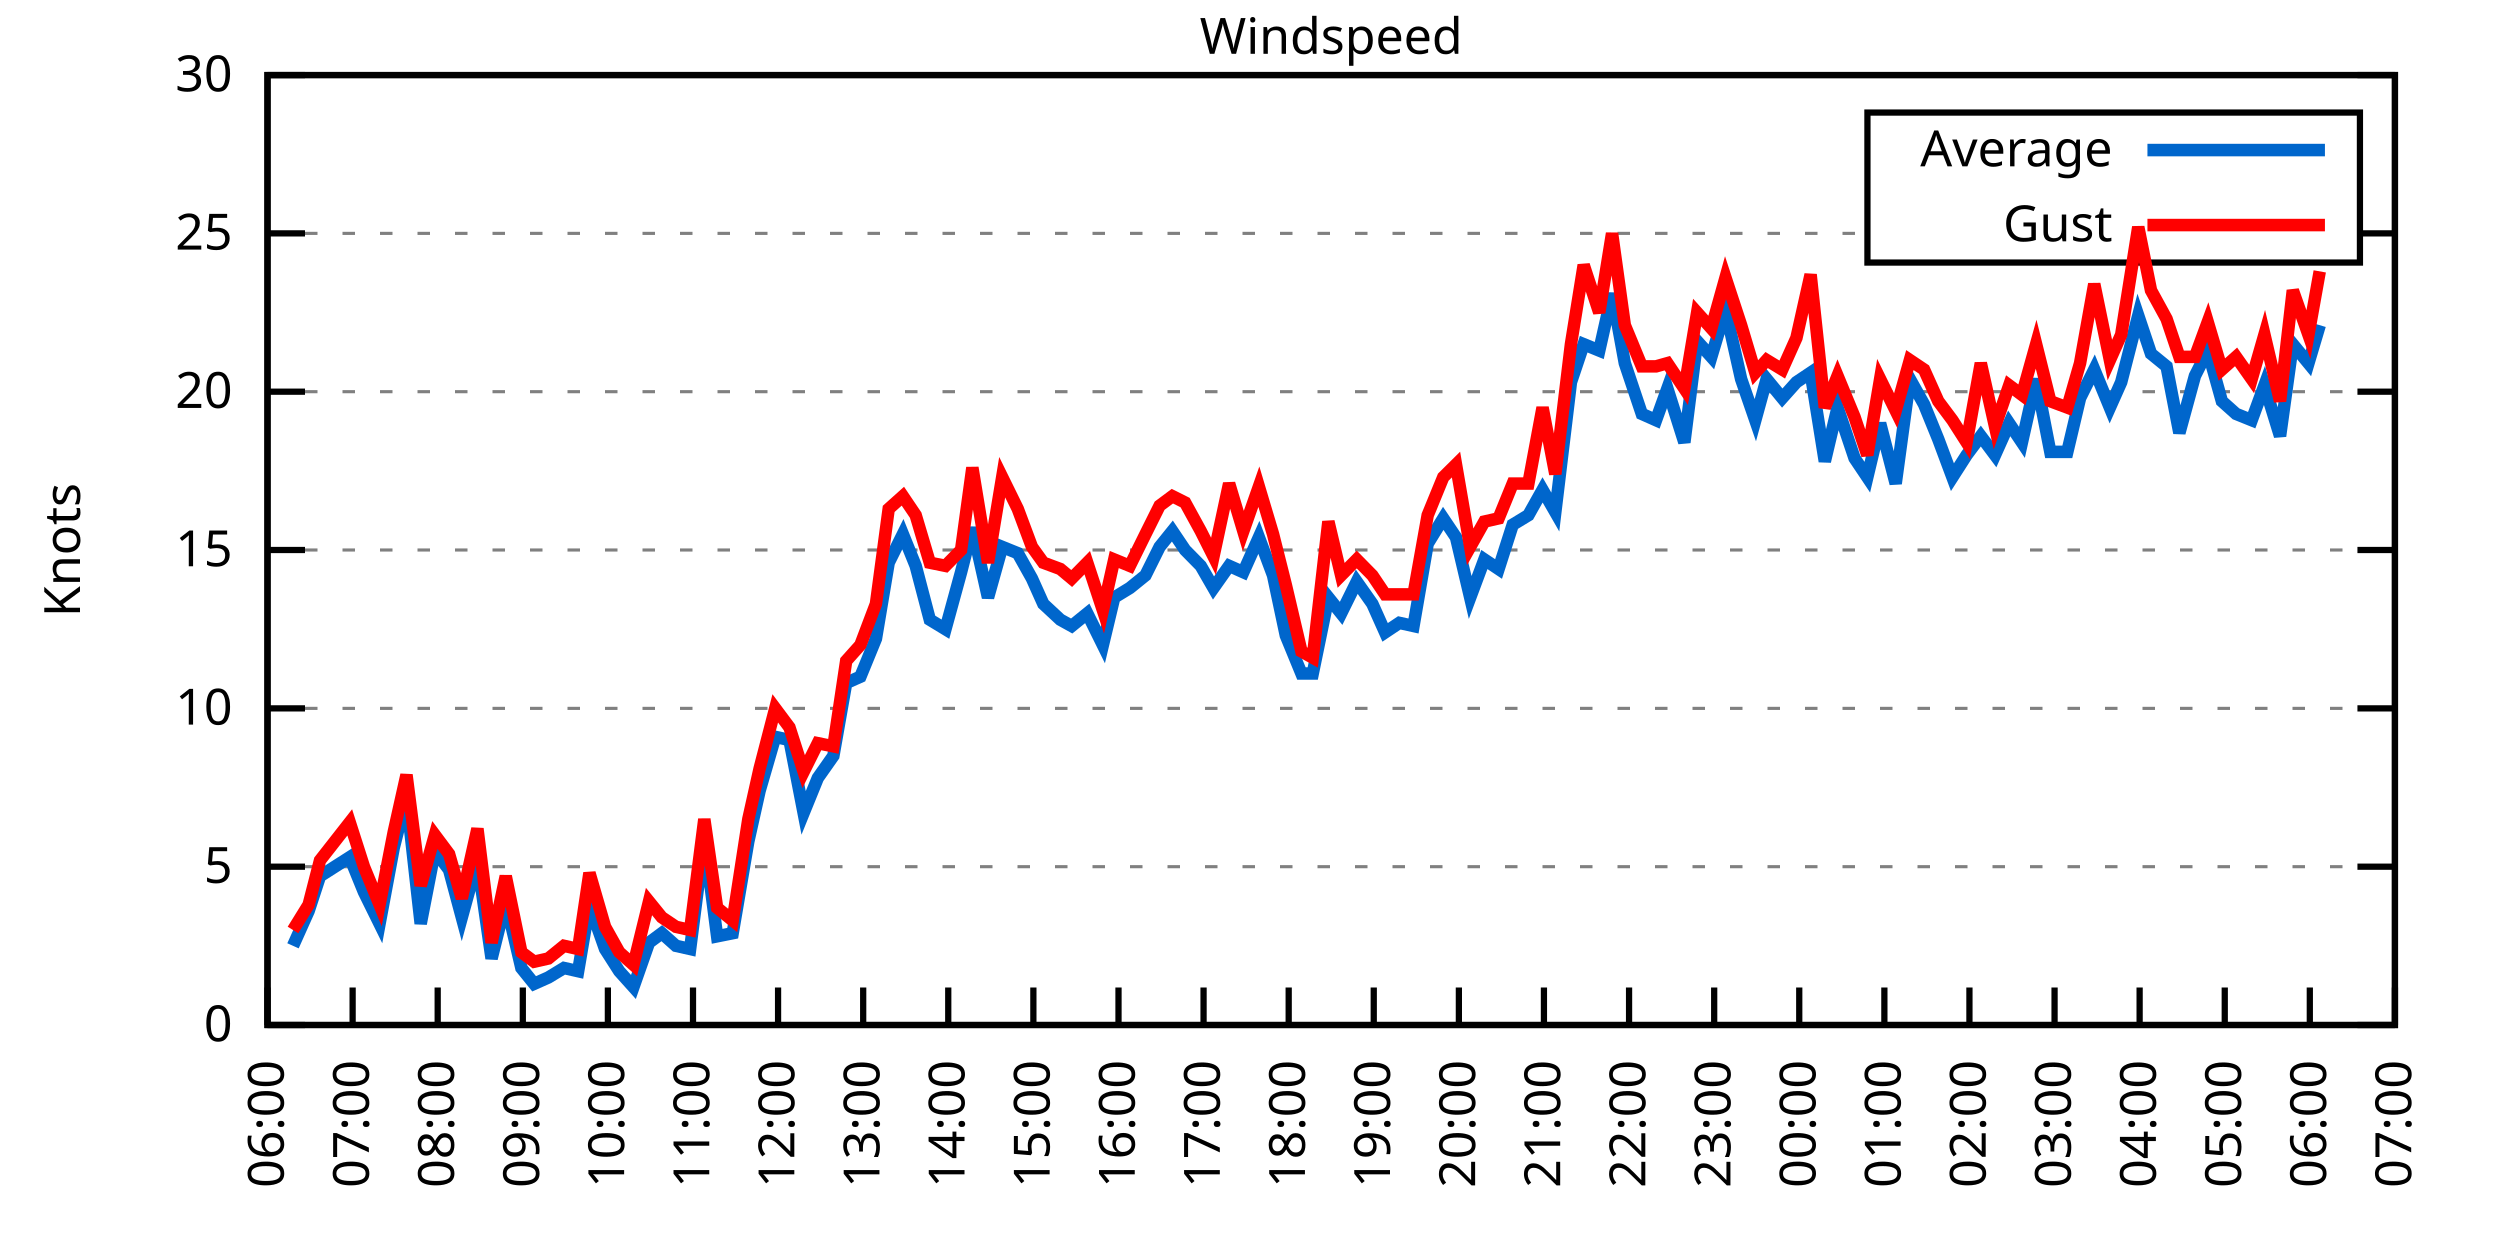
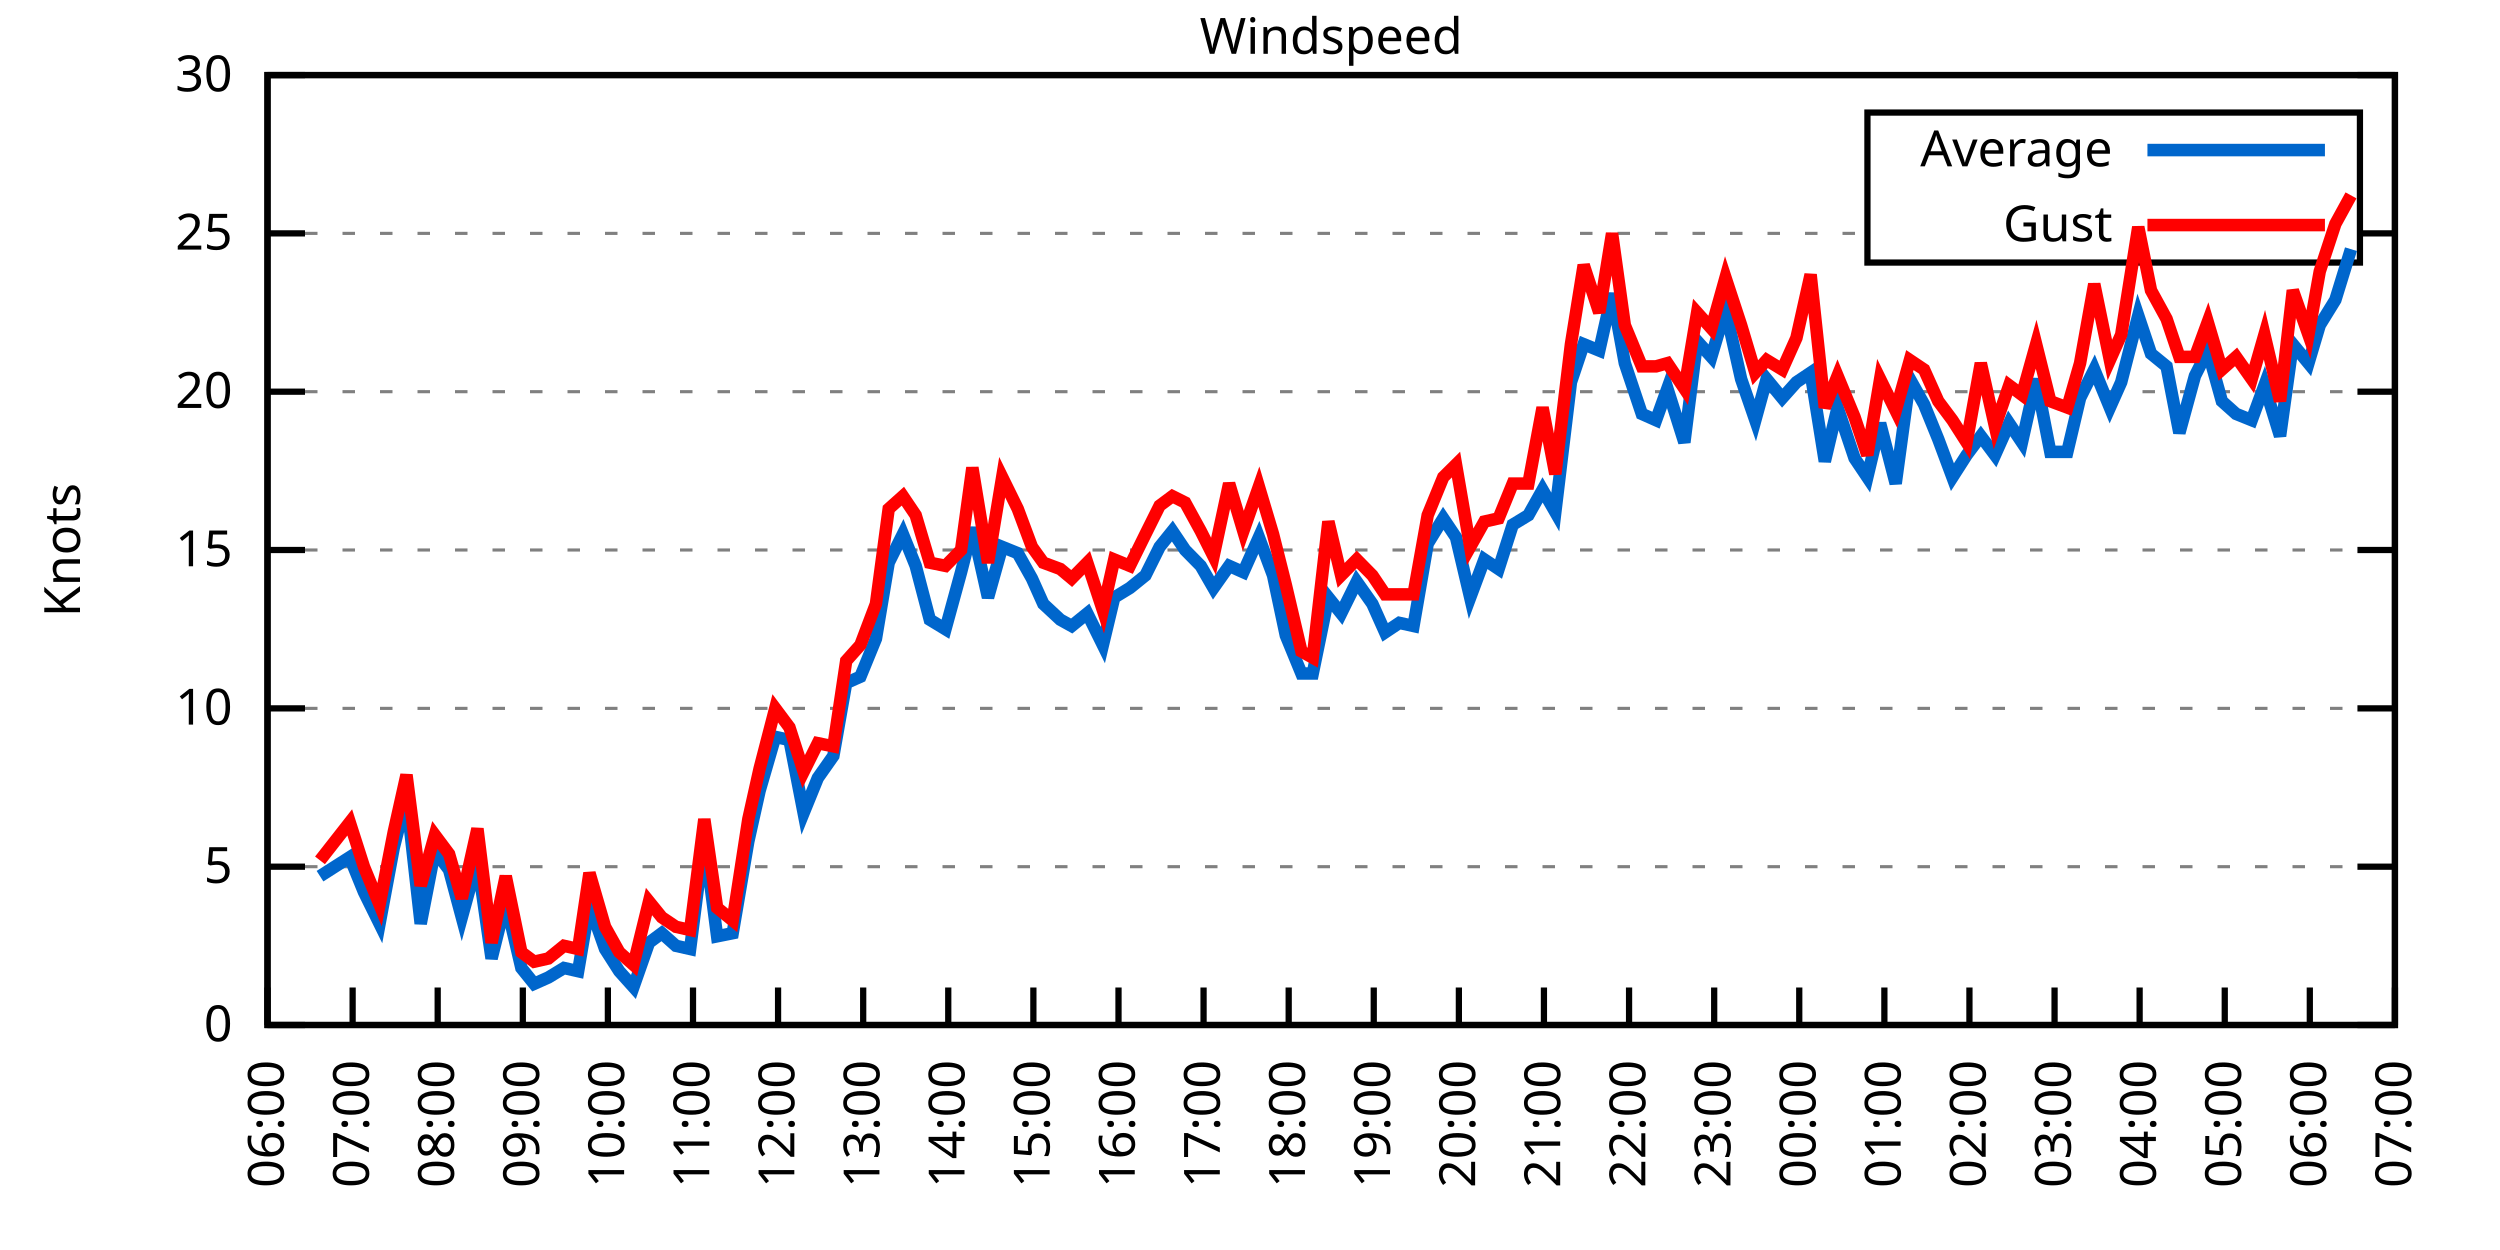
<svg xmlns="http://www.w3.org/2000/svg" xmlns:xlink="http://www.w3.org/1999/xlink" width="400" height="200" viewBox="0 0 400 200">
  <g id="gnuplot_canvas">
    <rect x="0" y="0" width="400" height="200" fill="none" />
    <defs>
      <circle id="gpDot" r="0.5" stroke-width="0.5" stroke="currentColor" />
      <path id="gpPt0" stroke-width="0.333" stroke="currentColor" d="M-1,0 h2 M0,-1 v2" />
      <path id="gpPt1" stroke-width="0.333" stroke="currentColor" d="M-1,-1 L1,1 M1,-1 L-1,1" />
      <path id="gpPt2" stroke-width="0.333" stroke="currentColor" d="M-1,0 L1,0 M0,-1 L0,1 M-1,-1 L1,1 M-1,1 L1,-1" />
      <rect id="gpPt3" stroke-width="0.333" stroke="currentColor" x="-1" y="-1" width="2" height="2" />
      <rect id="gpPt4" stroke-width="0.333" stroke="currentColor" fill="currentColor" x="-1" y="-1" width="2" height="2" />
      <circle id="gpPt5" stroke-width="0.333" stroke="currentColor" cx="0" cy="0" r="1" />
      <use xlink:href="#gpPt5" id="gpPt6" fill="currentColor" stroke="none" />
      <path id="gpPt7" stroke-width="0.333" stroke="currentColor" d="M0,-1.33 L-1.33,0.67 L1.33,0.67 z" />
      <use xlink:href="#gpPt7" id="gpPt8" fill="currentColor" stroke="none" />
      <use xlink:href="#gpPt7" id="gpPt9" stroke="currentColor" transform="rotate(180)" />
      <use xlink:href="#gpPt9" id="gpPt10" fill="currentColor" stroke="none" />
      <use xlink:href="#gpPt3" id="gpPt11" stroke="currentColor" transform="rotate(45)" />
      <use xlink:href="#gpPt11" id="gpPt12" fill="currentColor" stroke="none" />
      <path id="gpPt13" stroke-width="0.333" stroke="currentColor" d="M0,1.330 L1.265,0.411 L0.782,-1.067 L-0.782,-1.076 L-1.265,0.411 z" />
      <use xlink:href="#gpPt13" id="gpPt14" fill="currentColor" stroke="none" />
      <filter id="textbox" filterUnits="objectBoundingBox" x="0" y="0" height="1" width="1">
        <feFlood flood-color="white" flood-opacity="1" result="bgnd" />
        <feComposite in="SourceGraphic" in2="bgnd" operator="atop" />
      </filter>
      <filter id="greybox" filterUnits="objectBoundingBox" x="0" y="0" height="1" width="1">
        <feFlood flood-color="lightgrey" flood-opacity="1" result="grey" />
        <feComposite in="SourceGraphic" in2="grey" operator="atop" />
      </filter>
    </defs>
    <g fill="none" color="white" stroke="currentColor" stroke-width="1.00" stroke-linecap="butt" stroke-linejoin="miter">
</g>
    <g fill="none" color="black" stroke="currentColor" stroke-width="1.00" stroke-linecap="butt" stroke-linejoin="miter">
      <g stroke="none" shape-rendering="crispEdges">
        <polygon fill="rgb(255, 255, 255)" points="42.80,164.00 383.18,164.00 383.18,12.02 42.80,12.02 " />
      </g>
    </g>
    <g fill="none" color="black" stroke="currentColor" stroke-width="1.00" stroke-linecap="butt" stroke-linejoin="miter">
</g>
    <g fill="none" color="black" stroke="black" stroke-width="0.50" stroke-linecap="butt" stroke-linejoin="miter">
</g>
    <g fill="none" color="gray" stroke="currentColor" stroke-width="0.50" stroke-linecap="butt" stroke-linejoin="miter">
      <path stroke="gray" stroke-dasharray="2,4" class="gridline" d="M42.80,164.00 L383.19,164.00  " />
    </g>
    <g fill="none" color="gray" stroke="gray" stroke-width="1.00" stroke-linecap="butt" stroke-linejoin="miter">
</g>
    <g fill="none" color="black" stroke="currentColor" stroke-width="1.00" stroke-linecap="butt" stroke-linejoin="miter">
      <path stroke="black" d="M42.80,164.00 L48.80,164.00 M383.19,164.00 L377.19,164.00  " />
      <g transform="translate(37.20,166.60)" stroke="none" fill="black" font-family="Sans" font-size="8.00" text-anchor="end">
        <text>
          <tspan font-family="Sans"> 0</tspan>
        </text>
      </g>
    </g>
    <g fill="none" color="black" stroke="currentColor" stroke-width="1.00" stroke-linecap="butt" stroke-linejoin="miter">
</g>
    <g fill="none" color="black" stroke="black" stroke-width="0.50" stroke-linecap="butt" stroke-linejoin="miter">
</g>
    <g fill="none" color="gray" stroke="currentColor" stroke-width="0.50" stroke-linecap="butt" stroke-linejoin="miter">
      <path stroke="gray" stroke-dasharray="2,4" class="gridline" d="M42.80,138.67 L383.19,138.67  " />
    </g>
    <g fill="none" color="gray" stroke="gray" stroke-width="1.00" stroke-linecap="butt" stroke-linejoin="miter">
</g>
    <g fill="none" color="black" stroke="currentColor" stroke-width="1.00" stroke-linecap="butt" stroke-linejoin="miter">
      <path stroke="black" d="M42.80,138.67 L48.80,138.67 M383.19,138.67 L377.19,138.67  " />
      <g transform="translate(37.20,141.27)" stroke="none" fill="black" font-family="Sans" font-size="8.00" text-anchor="end">
        <text>
          <tspan font-family="Sans"> 5</tspan>
        </text>
      </g>
    </g>
    <g fill="none" color="black" stroke="currentColor" stroke-width="1.00" stroke-linecap="butt" stroke-linejoin="miter">
</g>
    <g fill="none" color="black" stroke="black" stroke-width="0.50" stroke-linecap="butt" stroke-linejoin="miter">
</g>
    <g fill="none" color="gray" stroke="currentColor" stroke-width="0.50" stroke-linecap="butt" stroke-linejoin="miter">
      <path stroke="gray" stroke-dasharray="2,4" class="gridline" d="M42.80,113.34 L383.19,113.34  " />
    </g>
    <g fill="none" color="gray" stroke="gray" stroke-width="1.00" stroke-linecap="butt" stroke-linejoin="miter">
</g>
    <g fill="none" color="black" stroke="currentColor" stroke-width="1.00" stroke-linecap="butt" stroke-linejoin="miter">
      <path stroke="black" d="M42.80,113.34 L48.80,113.34 M383.19,113.34 L377.19,113.34  " />
      <g transform="translate(37.20,115.94)" stroke="none" fill="black" font-family="Sans" font-size="8.00" text-anchor="end">
        <text>
          <tspan font-family="Sans"> 10</tspan>
        </text>
      </g>
    </g>
    <g fill="none" color="black" stroke="currentColor" stroke-width="1.00" stroke-linecap="butt" stroke-linejoin="miter">
</g>
    <g fill="none" color="black" stroke="black" stroke-width="0.50" stroke-linecap="butt" stroke-linejoin="miter">
</g>
    <g fill="none" color="gray" stroke="currentColor" stroke-width="0.50" stroke-linecap="butt" stroke-linejoin="miter">
      <path stroke="gray" stroke-dasharray="2,4" class="gridline" d="M42.80,88.00 L383.19,88.00  " />
    </g>
    <g fill="none" color="gray" stroke="gray" stroke-width="1.00" stroke-linecap="butt" stroke-linejoin="miter">
</g>
    <g fill="none" color="black" stroke="currentColor" stroke-width="1.00" stroke-linecap="butt" stroke-linejoin="miter">
      <path stroke="black" d="M42.80,88.00 L48.80,88.00 M383.19,88.00 L377.19,88.00  " />
      <g transform="translate(37.20,90.60)" stroke="none" fill="black" font-family="Sans" font-size="8.00" text-anchor="end">
        <text>
          <tspan font-family="Sans"> 15</tspan>
        </text>
      </g>
    </g>
    <g fill="none" color="black" stroke="currentColor" stroke-width="1.00" stroke-linecap="butt" stroke-linejoin="miter">
</g>
    <g fill="none" color="black" stroke="black" stroke-width="0.50" stroke-linecap="butt" stroke-linejoin="miter">
</g>
    <g fill="none" color="gray" stroke="currentColor" stroke-width="0.50" stroke-linecap="butt" stroke-linejoin="miter">
      <path stroke="gray" stroke-dasharray="2,4" class="gridline" d="M42.80,62.67 L383.19,62.67  " />
    </g>
    <g fill="none" color="gray" stroke="gray" stroke-width="1.00" stroke-linecap="butt" stroke-linejoin="miter">
</g>
    <g fill="none" color="black" stroke="currentColor" stroke-width="1.00" stroke-linecap="butt" stroke-linejoin="miter">
      <path stroke="black" d="M42.80,62.67 L48.80,62.67 M383.19,62.67 L377.19,62.67  " />
      <g transform="translate(37.20,65.27)" stroke="none" fill="black" font-family="Sans" font-size="8.00" text-anchor="end">
        <text>
          <tspan font-family="Sans"> 20</tspan>
        </text>
      </g>
    </g>
    <g fill="none" color="black" stroke="currentColor" stroke-width="1.00" stroke-linecap="butt" stroke-linejoin="miter">
</g>
    <g fill="none" color="black" stroke="black" stroke-width="0.50" stroke-linecap="butt" stroke-linejoin="miter">
</g>
    <g fill="none" color="gray" stroke="currentColor" stroke-width="0.50" stroke-linecap="butt" stroke-linejoin="miter">
      <path stroke="gray" stroke-dasharray="2,4" class="gridline" d="M42.80,37.34 L298.79,37.34 M377.59,37.34 L383.19,37.34  " />
    </g>
    <g fill="none" color="gray" stroke="gray" stroke-width="1.00" stroke-linecap="butt" stroke-linejoin="miter">
</g>
    <g fill="none" color="black" stroke="currentColor" stroke-width="1.00" stroke-linecap="butt" stroke-linejoin="miter">
      <path stroke="black" d="M42.80,37.34 L48.80,37.34 M383.19,37.34 L377.19,37.34  " />
      <g transform="translate(37.20,39.94)" stroke="none" fill="black" font-family="Sans" font-size="8.00" text-anchor="end">
        <text>
          <tspan font-family="Sans"> 25</tspan>
        </text>
      </g>
    </g>
    <g fill="none" color="black" stroke="currentColor" stroke-width="1.00" stroke-linecap="butt" stroke-linejoin="miter">
</g>
    <g fill="none" color="black" stroke="black" stroke-width="0.50" stroke-linecap="butt" stroke-linejoin="miter">
</g>
    <g fill="none" color="gray" stroke="currentColor" stroke-width="0.50" stroke-linecap="butt" stroke-linejoin="miter">
      <path stroke="gray" stroke-dasharray="2,4" class="gridline" d="M42.80,12.01 L383.19,12.01  " />
    </g>
    <g fill="none" color="gray" stroke="gray" stroke-width="1.00" stroke-linecap="butt" stroke-linejoin="miter">
</g>
    <g fill="none" color="black" stroke="currentColor" stroke-width="1.00" stroke-linecap="butt" stroke-linejoin="miter">
      <path stroke="black" d="M42.80,12.01 L48.80,12.01 M383.19,12.01 L377.19,12.01  " />
      <g transform="translate(37.20,14.61)" stroke="none" fill="black" font-family="Sans" font-size="8.00" text-anchor="end">
        <text>
          <tspan font-family="Sans"> 30</tspan>
        </text>
      </g>
    </g>
    <g fill="none" color="black" stroke="currentColor" stroke-width="1.00" stroke-linecap="butt" stroke-linejoin="miter">
      <path stroke="black" d="M42.80,164.00 L42.80,158.00  " />
      <g transform="translate(45.40,169.60) rotate(270.00)" stroke="none" fill="black" font-family="Sans" font-size="8.00" text-anchor="end">
        <text>
          <tspan font-family="Sans">06:00</tspan>
        </text>
      </g>
    </g>
    <g fill="none" color="black" stroke="currentColor" stroke-width="1.00" stroke-linecap="butt" stroke-linejoin="miter">
      <path stroke="black" d="M56.42,164.00 L56.42,158.00  " />
      <g transform="translate(59.02,169.60) rotate(270.00)" stroke="none" fill="black" font-family="Sans" font-size="8.00" text-anchor="end">
        <text>
          <tspan font-family="Sans">07:00</tspan>
        </text>
      </g>
    </g>
    <g fill="none" color="black" stroke="currentColor" stroke-width="1.00" stroke-linecap="butt" stroke-linejoin="miter">
      <path stroke="black" d="M70.03,164.00 L70.03,158.00  " />
      <g transform="translate(72.63,169.60) rotate(270.00)" stroke="none" fill="black" font-family="Sans" font-size="8.00" text-anchor="end">
        <text>
          <tspan font-family="Sans">08:00</tspan>
        </text>
      </g>
    </g>
    <g fill="none" color="black" stroke="currentColor" stroke-width="1.00" stroke-linecap="butt" stroke-linejoin="miter">
      <path stroke="black" d="M83.65,164.00 L83.65,158.00  " />
      <g transform="translate(86.25,169.60) rotate(270.00)" stroke="none" fill="black" font-family="Sans" font-size="8.00" text-anchor="end">
        <text>
          <tspan font-family="Sans">09:00</tspan>
        </text>
      </g>
    </g>
    <g fill="none" color="black" stroke="currentColor" stroke-width="1.00" stroke-linecap="butt" stroke-linejoin="miter">
      <path stroke="black" d="M97.26,164.00 L97.26,158.00  " />
      <g transform="translate(99.86,169.60) rotate(270.00)" stroke="none" fill="black" font-family="Sans" font-size="8.00" text-anchor="end">
        <text>
          <tspan font-family="Sans">10:00</tspan>
        </text>
      </g>
    </g>
    <g fill="none" color="black" stroke="currentColor" stroke-width="1.00" stroke-linecap="butt" stroke-linejoin="miter">
      <path stroke="black" d="M110.88,164.00 L110.88,158.00  " />
      <g transform="translate(113.48,169.60) rotate(270.00)" stroke="none" fill="black" font-family="Sans" font-size="8.00" text-anchor="end">
        <text>
          <tspan font-family="Sans">11:00</tspan>
        </text>
      </g>
    </g>
    <g fill="none" color="black" stroke="currentColor" stroke-width="1.00" stroke-linecap="butt" stroke-linejoin="miter">
      <path stroke="black" d="M124.49,164.00 L124.49,158.00  " />
      <g transform="translate(127.09,169.60) rotate(270.00)" stroke="none" fill="black" font-family="Sans" font-size="8.00" text-anchor="end">
        <text>
          <tspan font-family="Sans">12:00</tspan>
        </text>
      </g>
    </g>
    <g fill="none" color="black" stroke="currentColor" stroke-width="1.00" stroke-linecap="butt" stroke-linejoin="miter">
      <path stroke="black" d="M138.11,164.00 L138.11,158.00  " />
      <g transform="translate(140.71,169.60) rotate(270.00)" stroke="none" fill="black" font-family="Sans" font-size="8.00" text-anchor="end">
        <text>
          <tspan font-family="Sans">13:00</tspan>
        </text>
      </g>
    </g>
    <g fill="none" color="black" stroke="currentColor" stroke-width="1.00" stroke-linecap="butt" stroke-linejoin="miter">
      <path stroke="black" d="M151.72,164.00 L151.72,158.00  " />
      <g transform="translate(154.32,169.60) rotate(270.00)" stroke="none" fill="black" font-family="Sans" font-size="8.00" text-anchor="end">
        <text>
          <tspan font-family="Sans">14:00</tspan>
        </text>
      </g>
    </g>
    <g fill="none" color="black" stroke="currentColor" stroke-width="1.00" stroke-linecap="butt" stroke-linejoin="miter">
      <path stroke="black" d="M165.34,164.00 L165.34,158.00  " />
      <g transform="translate(167.94,169.60) rotate(270.00)" stroke="none" fill="black" font-family="Sans" font-size="8.00" text-anchor="end">
        <text>
          <tspan font-family="Sans">15:00</tspan>
        </text>
      </g>
    </g>
    <g fill="none" color="black" stroke="currentColor" stroke-width="1.00" stroke-linecap="butt" stroke-linejoin="miter">
      <path stroke="black" d="M178.96,164.00 L178.96,158.00  " />
      <g transform="translate(181.56,169.60) rotate(270.00)" stroke="none" fill="black" font-family="Sans" font-size="8.00" text-anchor="end">
        <text>
          <tspan font-family="Sans">16:00</tspan>
        </text>
      </g>
    </g>
    <g fill="none" color="black" stroke="currentColor" stroke-width="1.00" stroke-linecap="butt" stroke-linejoin="miter">
      <path stroke="black" d="M192.57,164.00 L192.57,158.00  " />
      <g transform="translate(195.17,169.60) rotate(270.00)" stroke="none" fill="black" font-family="Sans" font-size="8.00" text-anchor="end">
        <text>
          <tspan font-family="Sans">17:00</tspan>
        </text>
      </g>
    </g>
    <g fill="none" color="black" stroke="currentColor" stroke-width="1.00" stroke-linecap="butt" stroke-linejoin="miter">
      <path stroke="black" d="M206.19,164.00 L206.19,158.00  " />
      <g transform="translate(208.79,169.60) rotate(270.00)" stroke="none" fill="black" font-family="Sans" font-size="8.00" text-anchor="end">
        <text>
          <tspan font-family="Sans">18:00</tspan>
        </text>
      </g>
    </g>
    <g fill="none" color="black" stroke="currentColor" stroke-width="1.00" stroke-linecap="butt" stroke-linejoin="miter">
      <path stroke="black" d="M219.80,164.00 L219.80,158.00  " />
      <g transform="translate(222.40,169.60) rotate(270.00)" stroke="none" fill="black" font-family="Sans" font-size="8.00" text-anchor="end">
        <text>
          <tspan font-family="Sans">19:00</tspan>
        </text>
      </g>
    </g>
    <g fill="none" color="black" stroke="currentColor" stroke-width="1.00" stroke-linecap="butt" stroke-linejoin="miter">
      <path stroke="black" d="M233.42,164.00 L233.42,158.00  " />
      <g transform="translate(236.02,169.60) rotate(270.00)" stroke="none" fill="black" font-family="Sans" font-size="8.00" text-anchor="end">
        <text>
          <tspan font-family="Sans">20:00</tspan>
        </text>
      </g>
    </g>
    <g fill="none" color="black" stroke="currentColor" stroke-width="1.00" stroke-linecap="butt" stroke-linejoin="miter">
      <path stroke="black" d="M247.03,164.00 L247.03,158.00  " />
      <g transform="translate(249.63,169.60) rotate(270.00)" stroke="none" fill="black" font-family="Sans" font-size="8.00" text-anchor="end">
        <text>
          <tspan font-family="Sans">21:00</tspan>
        </text>
      </g>
    </g>
    <g fill="none" color="black" stroke="currentColor" stroke-width="1.00" stroke-linecap="butt" stroke-linejoin="miter">
      <path stroke="black" d="M260.65,164.00 L260.65,158.00  " />
      <g transform="translate(263.25,169.60) rotate(270.00)" stroke="none" fill="black" font-family="Sans" font-size="8.00" text-anchor="end">
        <text>
          <tspan font-family="Sans">22:00</tspan>
        </text>
      </g>
    </g>
    <g fill="none" color="black" stroke="currentColor" stroke-width="1.00" stroke-linecap="butt" stroke-linejoin="miter">
      <path stroke="black" d="M274.27,164.00 L274.27,158.00  " />
      <g transform="translate(276.87,169.60) rotate(270.00)" stroke="none" fill="black" font-family="Sans" font-size="8.00" text-anchor="end">
        <text>
          <tspan font-family="Sans">23:00</tspan>
        </text>
      </g>
    </g>
    <g fill="none" color="black" stroke="currentColor" stroke-width="1.00" stroke-linecap="butt" stroke-linejoin="miter">
      <path stroke="black" d="M287.88,164.00 L287.88,158.00  " />
      <g transform="translate(290.48,169.60) rotate(270.00)" stroke="none" fill="black" font-family="Sans" font-size="8.00" text-anchor="end">
        <text>
          <tspan font-family="Sans">00:00</tspan>
        </text>
      </g>
    </g>
    <g fill="none" color="black" stroke="currentColor" stroke-width="1.00" stroke-linecap="butt" stroke-linejoin="miter">
      <path stroke="black" d="M301.50,164.00 L301.50,158.00  " />
      <g transform="translate(304.10,169.60) rotate(270.00)" stroke="none" fill="black" font-family="Sans" font-size="8.00" text-anchor="end">
        <text>
          <tspan font-family="Sans">01:00</tspan>
        </text>
      </g>
    </g>
    <g fill="none" color="black" stroke="currentColor" stroke-width="1.00" stroke-linecap="butt" stroke-linejoin="miter">
      <path stroke="black" d="M315.11,164.00 L315.11,158.00  " />
      <g transform="translate(317.71,169.60) rotate(270.00)" stroke="none" fill="black" font-family="Sans" font-size="8.00" text-anchor="end">
        <text>
          <tspan font-family="Sans">02:00</tspan>
        </text>
      </g>
    </g>
    <g fill="none" color="black" stroke="currentColor" stroke-width="1.00" stroke-linecap="butt" stroke-linejoin="miter">
      <path stroke="black" d="M328.73,164.00 L328.73,158.00  " />
      <g transform="translate(331.33,169.60) rotate(270.00)" stroke="none" fill="black" font-family="Sans" font-size="8.00" text-anchor="end">
        <text>
          <tspan font-family="Sans">03:00</tspan>
        </text>
      </g>
    </g>
    <g fill="none" color="black" stroke="currentColor" stroke-width="1.00" stroke-linecap="butt" stroke-linejoin="miter">
      <path stroke="black" d="M342.34,164.00 L342.34,158.00  " />
      <g transform="translate(344.94,169.60) rotate(270.00)" stroke="none" fill="black" font-family="Sans" font-size="8.00" text-anchor="end">
        <text>
          <tspan font-family="Sans">04:00</tspan>
        </text>
      </g>
    </g>
    <g fill="none" color="black" stroke="currentColor" stroke-width="1.00" stroke-linecap="butt" stroke-linejoin="miter">
      <path stroke="black" d="M355.96,164.00 L355.96,158.00  " />
      <g transform="translate(358.56,169.60) rotate(270.00)" stroke="none" fill="black" font-family="Sans" font-size="8.00" text-anchor="end">
        <text>
          <tspan font-family="Sans">05:00</tspan>
        </text>
      </g>
    </g>
    <g fill="none" color="black" stroke="currentColor" stroke-width="1.00" stroke-linecap="butt" stroke-linejoin="miter">
      <path stroke="black" d="M369.57,164.00 L369.57,158.00  " />
      <g transform="translate(372.17,169.60) rotate(270.00)" stroke="none" fill="black" font-family="Sans" font-size="8.00" text-anchor="end">
        <text>
          <tspan font-family="Sans">06:00</tspan>
        </text>
      </g>
    </g>
    <g fill="none" color="black" stroke="currentColor" stroke-width="1.00" stroke-linecap="butt" stroke-linejoin="miter">
      <path stroke="black" d="M383.19,164.00 L383.19,158.00  " />
      <g transform="translate(385.79,169.60) rotate(270.00)" stroke="none" fill="black" font-family="Sans" font-size="8.00" text-anchor="end">
        <text>
          <tspan font-family="Sans">07:00</tspan>
        </text>
      </g>
    </g>
    <g fill="none" color="black" stroke="currentColor" stroke-width="1.00" stroke-linecap="butt" stroke-linejoin="miter">
</g>
    <g fill="none" color="black" stroke="currentColor" stroke-width="1.00" stroke-linecap="butt" stroke-linejoin="miter">
      <path stroke="black" d="M42.80,12.01 L42.80,164.00 L383.19,164.00 L383.19,12.01 L42.80,12.01 Z  " />
    </g>
    <g fill="none" color="black" stroke="currentColor" stroke-width="1.00" stroke-linecap="butt" stroke-linejoin="miter">
</g>
    <g fill="none" color="black" stroke="currentColor" stroke-width="1.00" stroke-linecap="butt" stroke-linejoin="miter">
      <path stroke="black" d="M298.79,42.01 L298.79,18.01 L377.59,18.01 L377.59,42.01 L298.79,42.01 Z  " />
    </g>
    <g id="Windspeed_plot_1">
      <g fill="none" color="white" stroke="black" stroke-width="2.00" stroke-linecap="butt" stroke-linejoin="miter">
</g>
      <g fill="none" color="black" stroke="currentColor" stroke-width="2.00" stroke-linecap="butt" stroke-linejoin="miter">
        <g transform="translate(337.99,26.61)" stroke="none" fill="black" font-family="Sans" font-size="8.00" text-anchor="end">
          <text>
            <tspan font-family="Sans">Average</tspan>
          </text>
        </g>
      </g>
      <g fill="none" color="black" stroke="currentColor" stroke-width="2.00" stroke-linecap="butt" stroke-linejoin="miter">
-         <path stroke="rgb(  0, 102, 204)" d="M343.59,24.01 L371.99,24.01 M46.88,151.33 L49.38,145.76 L51.20,140.19 L55.96,137.15 L58.23,142.72 L60.73,147.79   L63.00,135.63 L65.04,127.52 L67.31,147.79 L69.58,136.14 L71.85,139.17 L73.89,146.77 L76.39,137.66 L78.65,153.36   L80.92,144.24 L83.42,154.88 L85.46,157.41 L87.73,156.40 L90.23,154.88 L92.50,155.39 L94.31,144.75 L96.81,151.84   L99.08,155.39 L101.35,157.92 L103.84,150.83 L105.89,149.31 L108.15,151.33 L110.42,151.84 L112.69,134.11 L114.74,149.81   L117.23,149.31 L119.73,134.62 L121.54,126.51 L124.04,117.90 L126.31,118.40 L128.58,130.06 L130.85,124.48 L133.34,120.94   L135.39,109.28 L137.66,108.27 L140.15,102.19 L142.19,90.03 L144.46,85.47 L146.51,90.54 L148.77,99.15 L151.27,100.67   L153.77,91.55 L155.58,84.46 L158.08,95.60 L160.35,87.50 L162.84,88.51 L165.11,92.56 L166.93,96.62 L169.65,99.15   L171.47,100.16 L173.96,98.14 L176.46,103.20 L178.28,95.60 L180.77,94.08 L183.27,92.06 L185.54,87.50 L187.58,84.97   L189.62,88.00 L192.12,90.54 L194.16,94.08 L196.66,90.54 L198.93,91.55 L201.42,85.98 L203.69,92.06 L205.73,101.68   L208.23,107.76 L210.04,107.76 L212.54,95.60 L214.58,98.14 L217.08,93.07 L219.58,96.62 L221.62,101.18 L223.89,99.66   L226.16,100.16 L228.43,86.99 L230.92,82.94 L232.96,85.98 L235.23,95.60 L237.50,89.52 L239.77,91.04 L242.04,83.95   L244.54,82.43 L246.81,78.38 L248.85,81.93 L251.35,61.15 L253.39,55.07 L255.88,56.09 L257.93,46.97 L259.97,58.11   L262.69,66.22 L264.96,67.23 L266.78,62.17 L269.50,70.78 L271.54,54.57 L273.81,57.10 L276.08,49.50 L278.58,60.65   L280.85,67.23 L282.66,60.65 L285.16,63.69 L287.43,61.15 L289.70,59.63 L291.97,73.82 L294.01,65.21 L296.73,73.31   L298.77,76.35 L300.82,67.74 L303.31,77.37 L305.58,60.65 L307.85,64.70 L310.12,70.27 L312.39,76.35 L314.66,72.81   L316.93,69.77 L319.20,72.81 L321.47,67.74 L323.51,70.78 L325.78,60.65 L328.05,72.30 L330.77,72.30 L332.81,63.69   L335.08,59.13 L337.58,65.21 L339.39,61.15 L342.12,50.51 L344.16,56.59 L346.65,58.62 L348.70,69.26 L351.19,60.14   L353.24,56.09 L355.50,64.19 L357.77,66.22 L360.27,67.23 L362.31,61.66 L364.81,69.77 L366.85,55.07 L369.35,58.11   L371.16,52.03  " />
+         <path stroke="rgb(  0, 102, 204)" d="M343.59,24.01 L371.99,24.01 M51.20,140.19 L55.96,137.15 L58.23,142.72 L60.73,147.79 L63.00,135.63 L65.04,127.52   L67.31,147.79 L69.58,136.14 L71.85,139.17 L73.89,146.77 L76.39,137.66 L78.65,153.36 L80.92,144.24 L83.42,154.88   L85.46,157.41 L87.73,156.40 L90.23,154.88 L92.50,155.39 L94.31,144.75 L96.81,151.84 L99.08,155.39 L101.35,157.92   L103.84,150.83 L105.89,149.31 L108.15,151.33 L110.42,151.84 L112.69,134.11 L114.74,149.81 L117.23,149.31 L119.73,134.62   L121.54,126.51 L124.04,117.90 L126.31,118.40 L128.58,130.06 L130.85,124.48 L133.34,120.94 L135.39,109.28 L137.66,108.27   L140.15,102.19 L142.19,90.03 L144.46,85.47 L146.51,90.54 L148.77,99.15 L151.27,100.67 L153.77,91.55 L155.58,84.46   L158.08,95.60 L160.35,87.50 L162.84,88.51 L165.11,92.56 L166.93,96.62 L169.65,99.15 L171.47,100.16 L173.96,98.14   L176.46,103.20 L178.28,95.60 L180.77,94.08 L183.27,92.06 L185.54,87.50 L187.58,84.97 L189.62,88.00 L192.12,90.54   L194.16,94.08 L196.66,90.54 L198.93,91.55 L201.42,85.98 L203.69,92.06 L205.73,101.68 L208.23,107.76 L210.04,107.76   L212.54,95.60 L214.58,98.14 L217.08,93.07 L219.58,96.62 L221.62,101.18 L223.89,99.66 L226.16,100.16 L228.43,86.99   L230.92,82.94 L232.96,85.98 L235.23,95.60 L237.50,89.52 L239.77,91.04 L242.04,83.95 L244.54,82.43 L246.81,78.38   L248.85,81.93 L251.35,61.15 L253.39,55.07 L255.88,56.09 L257.93,46.97 L259.97,58.11 L262.69,66.22 L264.96,67.23   L266.78,62.17 L269.50,70.78 L271.54,54.57 L273.81,57.10 L276.08,49.50 L278.58,60.65 L280.85,67.23 L282.66,60.65   L285.16,63.69 L287.43,61.15 L289.70,59.63 L291.97,73.82 L294.01,65.21 L296.73,73.31 L298.77,76.35 L300.82,67.74   L303.31,77.37 L305.58,60.65 L307.85,64.70 L310.12,70.27 L312.39,76.35 L314.66,72.81 L316.93,69.77 L319.20,72.81   L321.47,67.74 L323.51,70.78 L325.78,60.65 L328.05,72.30 L330.77,72.30 L332.81,63.69 L335.08,59.13 L337.58,65.21   L339.39,61.15 L342.12,50.51 L344.16,56.59 L346.65,58.62 L348.70,69.26 L351.19,60.14 L353.24,56.09 L355.50,64.19   L357.77,66.22 L360.27,67.23 L362.31,61.66 L364.81,69.77 L366.85,55.07 L369.35,58.11 L371.16,52.03 L373.66,47.98   L376.16,39.87  " />
      </g>
    </g>
    <g id="Windspeed_plot_2">
      <g fill="none" color="black" stroke="currentColor" stroke-width="2.00" stroke-linecap="butt" stroke-linejoin="miter">
        <g transform="translate(337.99,38.61)" stroke="none" fill="black" font-family="Sans" font-size="8.00" text-anchor="end">
          <text>
            <tspan font-family="Sans">Gust</tspan>
          </text>
        </g>
      </g>
      <g fill="none" color="black" stroke="currentColor" stroke-width="2.00" stroke-linecap="butt" stroke-linejoin="miter">
-         <path stroke="rgb(255,   0,   0)" d="M343.59,36.01 L371.99,36.01 M46.88,148.80 L49.38,144.75 L51.20,137.66 L55.96,131.58 L58.23,138.67 L60.73,144.75   L63.00,133.10 L65.04,123.98 L67.31,141.71 L69.58,133.60 L71.85,136.64 L73.89,143.73 L76.39,132.59 L78.65,150.83   L80.92,140.19 L83.42,152.35 L85.46,153.87 L87.73,153.36 L90.23,151.33 L92.50,151.84 L94.31,139.68 L96.81,148.29   L99.08,152.35 L101.35,154.37 L103.84,144.24 L105.89,146.77 L108.15,148.29 L110.42,148.80 L112.69,131.07 L114.74,145.25   L117.23,147.28 L119.73,131.07 L121.54,122.96 L124.04,113.34 L126.31,116.38 L128.58,123.47 L130.85,118.91 L133.34,119.42   L135.39,105.74 L137.66,103.20 L140.15,96.62 L142.19,81.42 L144.46,79.39 L146.51,82.43 L148.77,90.03 L151.27,90.54   L153.77,88.00 L155.58,74.83 L158.08,90.03 L160.35,76.35 L162.84,81.42 L165.11,87.50 L166.93,90.03 L169.65,91.04   L171.47,92.56 L173.96,90.03 L176.46,97.63 L178.28,89.52 L180.77,90.54 L183.27,85.47 L185.54,80.91 L187.58,79.39   L189.62,80.41 L192.12,84.97 L194.16,89.02 L196.66,77.37 L198.93,84.97 L201.42,77.87 L203.69,85.47 L205.73,93.58   L208.23,104.22 L210.04,105.23 L212.54,83.45 L214.58,92.06 L217.08,89.52 L219.58,92.06 L221.62,95.10 L223.89,95.10   L226.16,95.10 L228.43,82.43 L230.92,76.35 L232.96,74.33 L235.23,87.50 L237.50,83.45 L239.77,82.94 L242.04,77.37   L244.54,77.37 L246.81,65.21 L248.85,75.85 L251.35,55.07 L253.39,42.41 L255.88,50.01 L257.93,37.34 L259.97,52.03   L262.69,58.62 L264.96,58.62 L266.78,58.11 L269.50,62.17 L271.54,50.01 L273.81,52.54 L276.08,44.43 L278.58,52.03   L280.85,59.63 L282.66,57.61 L285.16,59.13 L287.43,54.06 L289.70,43.93 L291.97,65.21 L294.01,60.14 L296.73,66.73   L298.77,72.81 L300.82,60.65 L303.31,65.71 L305.58,57.61 L307.85,59.13 L310.12,64.19 L312.39,67.23 L314.66,70.78   L316.93,58.11 L319.20,68.25 L321.47,61.66 L323.51,63.18 L325.78,55.07 L328.05,64.19 L330.77,65.21 L332.81,58.11   L335.08,45.45 L337.58,57.61 L339.39,53.55 L342.12,36.33 L344.16,46.46 L346.65,51.02 L348.70,57.10 L351.19,57.10   L353.24,51.53 L355.50,59.13 L357.77,57.10 L360.27,60.65 L362.31,53.55 L364.81,64.19 L366.85,46.46 L369.35,53.55   L371.16,43.42  " />
+         <path stroke="rgb(255,   0,   0)" d="M343.59,36.01 L371.99,36.01 M51.20,137.66 L55.96,131.58 L58.23,138.67 L60.73,144.75 L63.00,133.10 L65.04,123.98   L67.31,141.71 L69.58,133.60 L71.85,136.64 L73.89,143.73 L76.39,132.59 L78.65,150.83 L80.92,140.19 L83.42,152.35   L85.46,153.87 L87.73,153.36 L90.23,151.33 L92.50,151.84 L94.31,139.68 L96.81,148.29 L99.08,152.35 L101.35,154.37   L103.84,144.24 L105.89,146.77 L108.15,148.29 L110.42,148.80 L112.69,131.07 L114.74,145.25 L117.23,147.28 L119.73,131.07   L121.54,122.96 L124.04,113.34 L126.31,116.38 L128.58,123.47 L130.85,118.91 L133.34,119.42 L135.39,105.74 L137.66,103.20   L140.15,96.62 L142.19,81.42 L144.46,79.39 L146.51,82.43 L148.77,90.03 L151.27,90.54 L153.77,88.00 L155.58,74.83   L158.08,90.03 L160.35,76.35 L162.84,81.42 L165.11,87.50 L166.93,90.03 L169.65,91.04 L171.47,92.56 L173.96,90.03   L176.46,97.63 L178.28,89.52 L180.77,90.54 L183.27,85.47 L185.54,80.91 L187.58,79.39 L189.62,80.41 L192.12,84.97   L194.16,89.02 L196.66,77.37 L198.93,84.97 L201.42,77.87 L203.69,85.47 L205.73,93.58 L208.23,104.22 L210.04,105.23   L212.54,83.45 L214.58,92.06 L217.08,89.52 L219.58,92.06 L221.62,95.10 L223.89,95.10 L226.16,95.10 L228.43,82.43   L230.92,76.35 L232.96,74.33 L235.23,87.50 L237.50,83.45 L239.77,82.94 L242.04,77.37 L244.54,77.37 L246.81,65.21   L248.85,75.85 L251.35,55.07 L253.39,42.41 L255.88,50.01 L257.93,37.34 L259.97,52.03 L262.69,58.62 L264.96,58.62   L266.78,58.11 L269.50,62.17 L271.54,50.01 L273.81,52.54 L276.08,44.43 L278.58,52.03 L280.85,59.63 L282.66,57.61   L285.16,59.13 L287.43,54.06 L289.70,43.93 L291.97,65.21 L294.01,60.14 L296.73,66.73 L298.77,72.81 L300.82,60.65   L303.31,65.71 L305.58,57.61 L307.85,59.13 L310.12,64.19 L312.39,67.23 L314.66,70.78 L316.93,58.11 L319.20,68.25   L321.47,61.66 L323.51,63.18 L325.78,55.07 L328.05,64.19 L330.77,65.21 L332.81,58.11 L335.08,45.45 L337.58,57.61   L339.39,53.55 L342.12,36.33 L344.16,46.46 L346.65,51.02 L348.70,57.10 L351.19,57.10 L353.24,51.53 L355.50,59.13   L357.77,57.10 L360.27,60.65 L362.31,53.55 L364.81,64.19 L366.85,46.46 L369.35,53.55 L371.16,43.42 L373.66,35.82   L376.16,31.26  " />
      </g>
    </g>
    <g fill="none" color="black" stroke="currentColor" stroke-width="2.00" stroke-linecap="butt" stroke-linejoin="miter">
</g>
    <g fill="none" color="black" stroke="black" stroke-width="1.00" stroke-linecap="butt" stroke-linejoin="miter">
</g>
    <g fill="none" color="black" stroke="currentColor" stroke-width="1.00" stroke-linecap="butt" stroke-linejoin="miter">
      <path stroke="black" d="M42.80,12.01 L42.80,164.00 L383.19,164.00 L383.19,12.01 L42.80,12.01 Z  " />
      <g transform="translate(12.80,88.01) rotate(270.00)" stroke="none" fill="black" font-family="Sans" font-size="8.00" text-anchor="middle">
        <text>
          <tspan font-family="Sans">Knots</tspan>
        </text>
      </g>
    </g>
    <g fill="none" color="black" stroke="currentColor" stroke-width="1.00" stroke-linecap="butt" stroke-linejoin="miter">
</g>
    <g fill="none" color="black" stroke="currentColor" stroke-width="1.00" stroke-linecap="butt" stroke-linejoin="miter">
      <g transform="translate(212.99,8.61)" stroke="none" fill="black" font-family="Sans" font-size="8.00" text-anchor="middle">
        <text>
          <tspan font-family="Sans">Windspeed</tspan>
        </text>
      </g>
    </g>
    <g fill="none" color="black" stroke="currentColor" stroke-width="1.00" stroke-linecap="butt" stroke-linejoin="miter">
</g>
  </g>
</svg>
